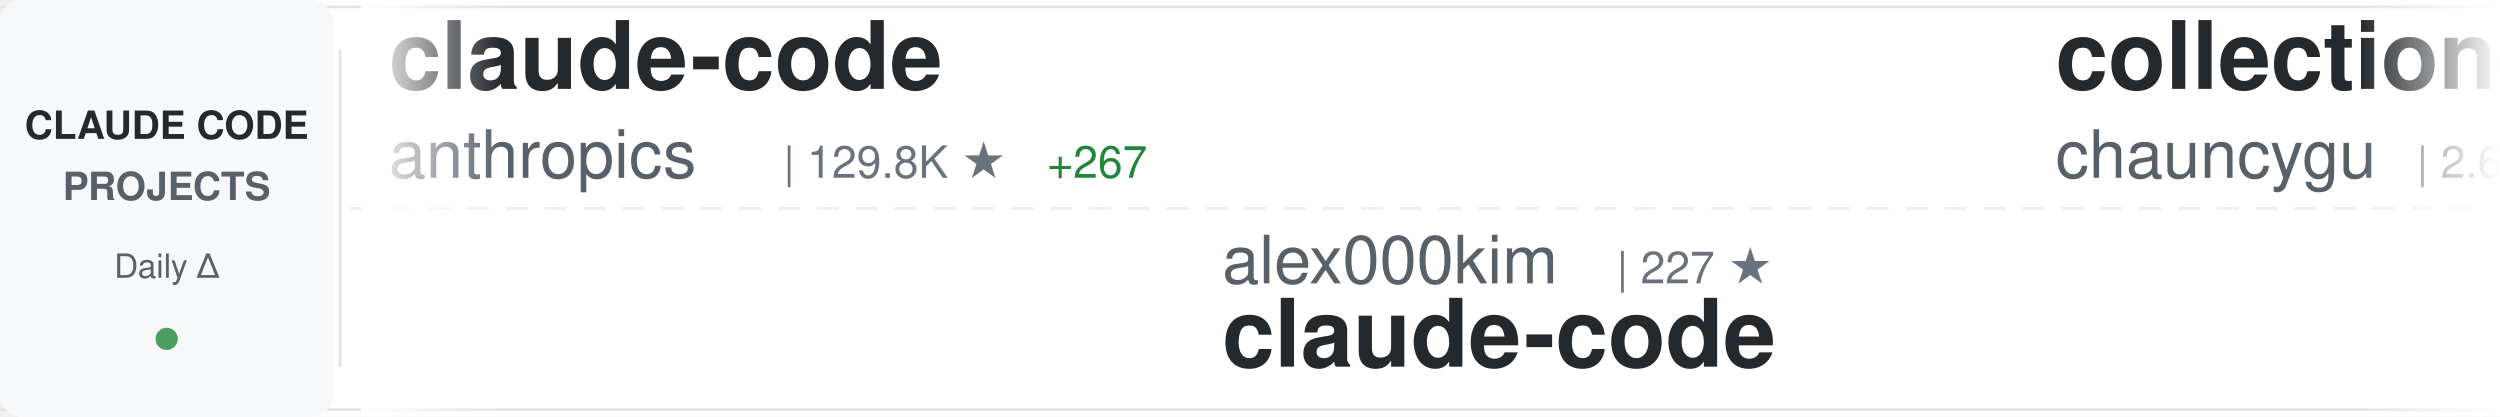
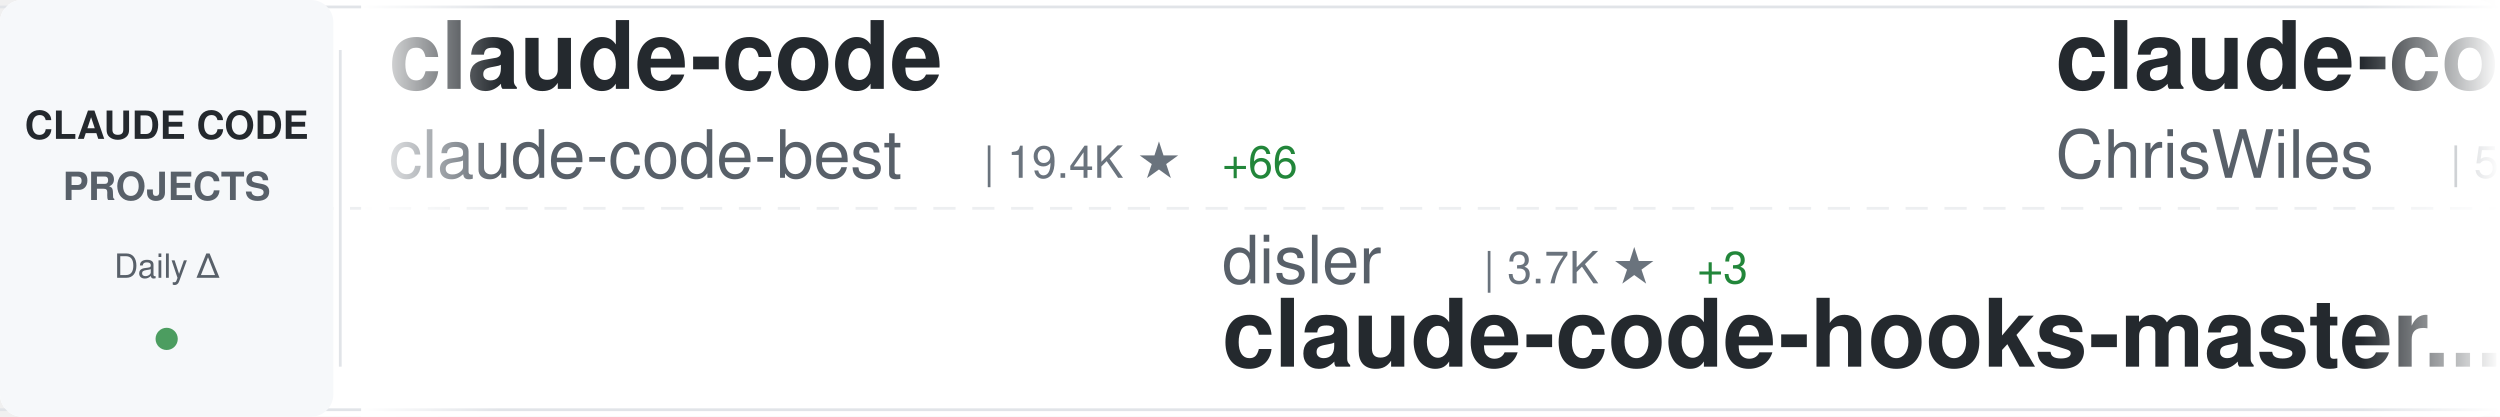
<svg xmlns="http://www.w3.org/2000/svg" width="900" height="150">
  <defs>
    <linearGradient id="awesomeLeftFade" x1="0%" y1="0%" x2="100%" y2="0%">
      <stop offset="0%" style="stop-color:#ffffff;stop-opacity:1" />
      <stop offset="100%" style="stop-color:#ffffff;stop-opacity:0" />
    </linearGradient>
    <linearGradient id="awesomeRightFade" x1="0%" y1="0%" x2="100%" y2="0%">
      <stop offset="0%" style="stop-color:#ffffff;stop-opacity:0" />
      <stop offset="100%" style="stop-color:#ffffff;stop-opacity:1" />
    </linearGradient>
  </defs>
  <rect width="900" height="150" fill="#ffffff" rx="8" />
  <rect x="0" y="2" width="900" height="1" fill="#e1e4e8" />
  <rect x="0" y="147" width="900" height="1" fill="#e1e4e8" />
  <line x1="0" y1="75" x2="900" y2="75" stroke="#e1e4e8" stroke-width="1" stroke-dasharray="8 6" opacity="0.6" />
  <rect x="0" y="0" width="120" height="150" fill="#f6f8fa" rx="8" />
  <text x="60" y="50" font-family="-apple-system, BlinkMacSystemFont, 'Segoe UI', Helvetica, Arial, sans-serif" font-size="14" font-weight="600" fill="#24292e" text-anchor="middle">CLAUDE CODE</text>
  <text x="60" y="72" font-family="-apple-system, BlinkMacSystemFont, 'Segoe UI', Helvetica, Arial, sans-serif" font-size="14" font-weight="600" fill="#586069" text-anchor="middle">PROJECTS</text>
  <text x="60" y="100" font-family="-apple-system, BlinkMacSystemFont, 'Segoe UI', Helvetica, Arial, sans-serif" font-size="12" font-weight="500" fill="#586069" text-anchor="middle">Daily Δ</text>
  <circle cx="60" cy="122" r="4" fill="#22863a" opacity="0.8" />
  <rect x="122" y="18" width="1" height="114" fill="#e1e4e8" />
  <clipPath id="awesomeTickerClip">
    <rect x="130" y="0" width="770" height="150" />
  </clipPath>
  <g clip-path="url(#awesomeTickerClip)">
    <g id="awesomeTickerItems">
      <animateTransform attributeName="transform" attributeType="XML" type="translate" from="0 0" to="-3000 0" dur="54s" repeatCount="indefinite" />
      <g transform="translate(0, 0)">
        <text x="140" y="32" font-family="-apple-system, BlinkMacSystemFont, 'Segoe UI', Helvetica, Arial, sans-serif" font-size="34" font-weight="600" fill="#24292e">claude-code</text>
-         <text x="140" y="64" font-family="-apple-system, BlinkMacSystemFont, 'Segoe UI', Helvetica, Arial, sans-serif" font-size="24" font-weight="400" fill="#586069">anthropics</text>
-         <text x="282" y="64" font-family="-apple-system, BlinkMacSystemFont, 'Segoe UI', Helvetica, Arial, sans-serif" font-size="16" font-weight="500" fill="#6a737d">| 129.8K ★</text>
-         <text x="377" y="64" font-family="-apple-system, BlinkMacSystemFont, 'Segoe UI', Helvetica, Arial, sans-serif" font-size="16" font-weight="500" fill="#22863a"> +267</text>
+         <text x="140" y="64" font-family="-apple-system, BlinkMacSystemFont, 'Segoe UI', Helvetica, Arial, sans-serif" font-size="24" font-weight="400" fill="#586069">claude-code-best</text>
+         <text x="354" y="64" font-family="-apple-system, BlinkMacSystemFont, 'Segoe UI', Helvetica, Arial, sans-serif" font-size="16" font-weight="500" fill="#6a737d">| 19.4K ★</text>
+         <text x="440" y="64" font-family="-apple-system, BlinkMacSystemFont, 'Segoe UI', Helvetica, Arial, sans-serif" font-size="16" font-weight="500" fill="#22863a"> +66</text>
      </g>
      <g transform="translate(300, 0)">
-         <text x="140" y="102" font-family="-apple-system, BlinkMacSystemFont, 'Segoe UI', Helvetica, Arial, sans-serif" font-size="24" font-weight="400" fill="#586069">alex000kim</text>
-         <text x="282" y="102" font-family="-apple-system, BlinkMacSystemFont, 'Segoe UI', Helvetica, Arial, sans-serif" font-size="16" font-weight="500" fill="#6a737d">| 227 ★</text>
-         <text x="140" y="132" font-family="-apple-system, BlinkMacSystemFont, 'Segoe UI', Helvetica, Arial, sans-serif" font-size="34" font-weight="600" fill="#24292e">claude-code</text>
+         <text x="140" y="102" font-family="-apple-system, BlinkMacSystemFont, 'Segoe UI', Helvetica, Arial, sans-serif" font-size="24" font-weight="400" fill="#586069">disler</text>
+         <text x="234" y="102" font-family="-apple-system, BlinkMacSystemFont, 'Segoe UI', Helvetica, Arial, sans-serif" font-size="16" font-weight="500" fill="#6a737d">| 3.7K ★</text>
+         <text x="311" y="102" font-family="-apple-system, BlinkMacSystemFont, 'Segoe UI', Helvetica, Arial, sans-serif" font-size="16" font-weight="500" fill="#22863a"> +3</text>
+         <text x="140" y="132" font-family="-apple-system, BlinkMacSystemFont, 'Segoe UI', Helvetica, Arial, sans-serif" font-size="34" font-weight="600" fill="#24292e">claude-code-hooks-master...</text>
      </g>
      <g transform="translate(600, 0)">
+         <text x="140" y="32" font-family="-apple-system, BlinkMacSystemFont, 'Segoe UI', Helvetica, Arial, sans-serif" font-size="34" font-weight="600" fill="#24292e">claude-code-showcase</text>
+         <text x="140" y="64" font-family="-apple-system, BlinkMacSystemFont, 'Segoe UI', Helvetica, Arial, sans-serif" font-size="24" font-weight="400" fill="#586069">ChrisWiles</text>
+         <text x="282" y="64" font-family="-apple-system, BlinkMacSystemFont, 'Segoe UI', Helvetica, Arial, sans-serif" font-size="16" font-weight="500" fill="#6a737d">| 5.9K ★</text>
+         <text x="359" y="64" font-family="-apple-system, BlinkMacSystemFont, 'Segoe UI', Helvetica, Arial, sans-serif" font-size="16" font-weight="500" fill="#22863a"> +3</text>
+       </g>
+       <g transform="translate(900, 0)">
+         <text x="140" y="102" font-family="-apple-system, BlinkMacSystemFont, 'Segoe UI', Helvetica, Arial, sans-serif" font-size="24" font-weight="400" fill="#586069">wanshuiyin</text>
+         <text x="282" y="102" font-family="-apple-system, BlinkMacSystemFont, 'Segoe UI', Helvetica, Arial, sans-serif" font-size="16" font-weight="500" fill="#6a737d">| 11.3K ★</text>
+         <text x="368" y="102" font-family="-apple-system, BlinkMacSystemFont, 'Segoe UI', Helvetica, Arial, sans-serif" font-size="16" font-weight="500" fill="#22863a"> +92</text>
+         <text x="140" y="132" font-family="-apple-system, BlinkMacSystemFont, 'Segoe UI', Helvetica, Arial, sans-serif" font-size="34" font-weight="600" fill="#24292e">Auto-claude-code-researc...</text>
+       </g>
+       <g transform="translate(1200, 0)">
        <text x="140" y="32" font-family="-apple-system, BlinkMacSystemFont, 'Segoe UI', Helvetica, Arial, sans-serif" font-size="34" font-weight="600" fill="#24292e">collection-claude-code-s...</text>
        <text x="140" y="64" font-family="-apple-system, BlinkMacSystemFont, 'Segoe UI', Helvetica, Arial, sans-serif" font-size="24" font-weight="400" fill="#586069">chauncygu</text>
        <text x="270" y="64" font-family="-apple-system, BlinkMacSystemFont, 'Segoe UI', Helvetica, Arial, sans-serif" font-size="16" font-weight="500" fill="#6a737d">| 2.6K ★</text>
-         <text x="347" y="64" font-family="-apple-system, BlinkMacSystemFont, 'Segoe UI', Helvetica, Arial, sans-serif" font-size="16" font-weight="500" fill="#22863a"> +6</text>
-       </g>
-       <g transform="translate(900, 0)">
-         <text x="140" y="102" font-family="-apple-system, BlinkMacSystemFont, 'Segoe UI', Helvetica, Arial, sans-serif" font-size="24" font-weight="400" fill="#586069">Chachamaru127</text>
-         <text x="318" y="102" font-family="-apple-system, BlinkMacSystemFont, 'Segoe UI', Helvetica, Arial, sans-serif" font-size="16" font-weight="500" fill="#6a737d">| 2.6K ★</text>
-         <text x="395" y="102" font-family="-apple-system, BlinkMacSystemFont, 'Segoe UI', Helvetica, Arial, sans-serif" font-size="16" font-weight="500" fill="#22863a"> +67</text>
-         <text x="140" y="132" font-family="-apple-system, BlinkMacSystemFont, 'Segoe UI', Helvetica, Arial, sans-serif" font-size="34" font-weight="600" fill="#24292e">claude-code-harness</text>
-       </g>
-       <g transform="translate(1200, 0)">
-         <text x="140" y="32" font-family="-apple-system, BlinkMacSystemFont, 'Segoe UI', Helvetica, Arial, sans-serif" font-size="34" font-weight="600" fill="#24292e">claude-code-book</text>
-         <text x="140" y="64" font-family="-apple-system, BlinkMacSystemFont, 'Segoe UI', Helvetica, Arial, sans-serif" font-size="24" font-weight="400" fill="#586069">lintsinghua</text>
-         <text x="294" y="64" font-family="-apple-system, BlinkMacSystemFont, 'Segoe UI', Helvetica, Arial, sans-serif" font-size="16" font-weight="500" fill="#6a737d">| 3.5K ★</text>
-         <text x="371" y="64" font-family="-apple-system, BlinkMacSystemFont, 'Segoe UI', Helvetica, Arial, sans-serif" font-size="16" font-weight="500" fill="#22863a"> +12</text>
+         <text x="347" y="64" font-family="-apple-system, BlinkMacSystemFont, 'Segoe UI', Helvetica, Arial, sans-serif" font-size="16" font-weight="500" fill="#22863a"> +8</text>
      </g>
      <g transform="translate(1500, 0)">
-         <text x="140" y="102" font-family="-apple-system, BlinkMacSystemFont, 'Segoe UI', Helvetica, Arial, sans-serif" font-size="24" font-weight="400" fill="#586069">Cranot</text>
-         <text x="234" y="102" font-family="-apple-system, BlinkMacSystemFont, 'Segoe UI', Helvetica, Arial, sans-serif" font-size="16" font-weight="500" fill="#6a737d">| 2.8K ★</text>
-         <text x="311" y="102" font-family="-apple-system, BlinkMacSystemFont, 'Segoe UI', Helvetica, Arial, sans-serif" font-size="16" font-weight="500" fill="#22863a"> +1</text>
-         <text x="140" y="132" font-family="-apple-system, BlinkMacSystemFont, 'Segoe UI', Helvetica, Arial, sans-serif" font-size="34" font-weight="600" fill="#24292e">claude-code-guide</text>
+         <text x="140" y="102" font-family="-apple-system, BlinkMacSystemFont, 'Segoe UI', Helvetica, Arial, sans-serif" font-size="24" font-weight="400" fill="#586069">catlog22</text>
+         <text x="258" y="102" font-family="-apple-system, BlinkMacSystemFont, 'Segoe UI', Helvetica, Arial, sans-serif" font-size="16" font-weight="500" fill="#6a737d">| 2.1K ★</text>
+         <text x="335" y="102" font-family="-apple-system, BlinkMacSystemFont, 'Segoe UI', Helvetica, Arial, sans-serif" font-size="16" font-weight="500" fill="#22863a"> +6</text>
+         <text x="140" y="132" font-family="-apple-system, BlinkMacSystemFont, 'Segoe UI', Helvetica, Arial, sans-serif" font-size="34" font-weight="600" fill="#24292e">Claude-Code-Workflow</text>
      </g>
      <g transform="translate(1800, 0)">
-         <text x="140" y="32" font-family="-apple-system, BlinkMacSystemFont, 'Segoe UI', Helvetica, Arial, sans-serif" font-size="34" font-weight="600" fill="#24292e">Claude-Code</text>
-         <text x="140" y="64" font-family="-apple-system, BlinkMacSystemFont, 'Segoe UI', Helvetica, Arial, sans-serif" font-size="24" font-weight="400" fill="#586069">KPR111</text>
-         <text x="234" y="64" font-family="-apple-system, BlinkMacSystemFont, 'Segoe UI', Helvetica, Arial, sans-serif" font-size="16" font-weight="500" fill="#6a737d">| 18 ★</text>
+         <text x="140" y="32" font-family="-apple-system, BlinkMacSystemFont, 'Segoe UI', Helvetica, Arial, sans-serif" font-size="34" font-weight="600" fill="#24292e">claude-code-source</text>
+         <text x="140" y="64" font-family="-apple-system, BlinkMacSystemFont, 'Segoe UI', Helvetica, Arial, sans-serif" font-size="24" font-weight="400" fill="#586069">JrCx7scC</text>
+         <text x="258" y="64" font-family="-apple-system, BlinkMacSystemFont, 'Segoe UI', Helvetica, Arial, sans-serif" font-size="16" font-weight="500" fill="#6a737d">| 370 ★</text>
+         <text x="326" y="64" font-family="-apple-system, BlinkMacSystemFont, 'Segoe UI', Helvetica, Arial, sans-serif" font-size="16" font-weight="500" fill="#22863a"> +1</text>
      </g>
      <g transform="translate(2100, 0)">
-         <text x="140" y="102" font-family="-apple-system, BlinkMacSystemFont, 'Segoe UI', Helvetica, Arial, sans-serif" font-size="24" font-weight="400" fill="#586069">isboyjc</text>
-         <text x="246" y="102" font-family="-apple-system, BlinkMacSystemFont, 'Segoe UI', Helvetica, Arial, sans-serif" font-size="16" font-weight="500" fill="#6a737d">| 158 ★</text>
-         <text x="140" y="132" font-family="-apple-system, BlinkMacSystemFont, 'Segoe UI', Helvetica, Arial, sans-serif" font-size="34" font-weight="600" fill="#24292e">claude-code</text>
+         <text x="140" y="102" font-family="-apple-system, BlinkMacSystemFont, 'Segoe UI', Helvetica, Arial, sans-serif" font-size="24" font-weight="400" fill="#586069">KPR111</text>
+         <text x="234" y="102" font-family="-apple-system, BlinkMacSystemFont, 'Segoe UI', Helvetica, Arial, sans-serif" font-size="16" font-weight="500" fill="#6a737d">| 18 ★</text>
+         <text x="140" y="132" font-family="-apple-system, BlinkMacSystemFont, 'Segoe UI', Helvetica, Arial, sans-serif" font-size="34" font-weight="600" fill="#24292e">Claude-Code</text>
      </g>
      <g transform="translate(2400, 0)">
-         <text x="140" y="32" font-family="-apple-system, BlinkMacSystemFont, 'Segoe UI', Helvetica, Arial, sans-serif" font-size="34" font-weight="600" fill="#24292e">claude-code</text>
-         <text x="140" y="64" font-family="-apple-system, BlinkMacSystemFont, 'Segoe UI', Helvetica, Arial, sans-serif" font-size="24" font-weight="400" fill="#586069">mehmoodosman</text>
-         <text x="306" y="64" font-family="-apple-system, BlinkMacSystemFont, 'Segoe UI', Helvetica, Arial, sans-serif" font-size="16" font-weight="500" fill="#6a737d">| 169 ★</text>
+         <text x="140" y="32" font-family="-apple-system, BlinkMacSystemFont, 'Segoe UI', Helvetica, Arial, sans-serif" font-size="34" font-weight="600" fill="#24292e">claude-code-proxy</text>
+         <text x="140" y="64" font-family="-apple-system, BlinkMacSystemFont, 'Segoe UI', Helvetica, Arial, sans-serif" font-size="24" font-weight="400" fill="#586069">fuergaosi233</text>
+         <text x="306" y="64" font-family="-apple-system, BlinkMacSystemFont, 'Segoe UI', Helvetica, Arial, sans-serif" font-size="16" font-weight="500" fill="#6a737d">| 2.6K ★</text>
+         <text x="383" y="64" font-family="-apple-system, BlinkMacSystemFont, 'Segoe UI', Helvetica, Arial, sans-serif" font-size="16" font-weight="500" fill="#22863a"> +4</text>
      </g>
      <g transform="translate(2700, 0)">
-         <text x="140" y="102" font-family="-apple-system, BlinkMacSystemFont, 'Segoe UI', Helvetica, Arial, sans-serif" font-size="24" font-weight="400" fill="#586069">SeemSeam</text>
-         <text x="258" y="102" font-family="-apple-system, BlinkMacSystemFont, 'Segoe UI', Helvetica, Arial, sans-serif" font-size="16" font-weight="500" fill="#6a737d">| 2.9K ★</text>
-         <text x="335" y="102" font-family="-apple-system, BlinkMacSystemFont, 'Segoe UI', Helvetica, Arial, sans-serif" font-size="16" font-weight="500" fill="#22863a"> +7</text>
-         <text x="140" y="132" font-family="-apple-system, BlinkMacSystemFont, 'Segoe UI', Helvetica, Arial, sans-serif" font-size="34" font-weight="600" fill="#24292e">claude_codex_bridge</text>
+         <text x="140" y="102" font-family="-apple-system, BlinkMacSystemFont, 'Segoe UI', Helvetica, Arial, sans-serif" font-size="24" font-weight="400" fill="#586069">shanraisshan</text>
+         <text x="306" y="102" font-family="-apple-system, BlinkMacSystemFont, 'Segoe UI', Helvetica, Arial, sans-serif" font-size="16" font-weight="500" fill="#6a737d">| 56.3K ★</text>
+         <text x="392" y="102" font-family="-apple-system, BlinkMacSystemFont, 'Segoe UI', Helvetica, Arial, sans-serif" font-size="16" font-weight="500" fill="#22863a"> +189</text>
+         <text x="140" y="132" font-family="-apple-system, BlinkMacSystemFont, 'Segoe UI', Helvetica, Arial, sans-serif" font-size="34" font-weight="600" fill="#24292e">claude-code-best-practic...</text>
      </g>
      <g transform="translate(3000, 0)">
        <text x="140" y="32" font-family="-apple-system, BlinkMacSystemFont, 'Segoe UI', Helvetica, Arial, sans-serif" font-size="34" font-weight="600" fill="#24292e">claude-code</text>
-         <text x="140" y="64" font-family="-apple-system, BlinkMacSystemFont, 'Segoe UI', Helvetica, Arial, sans-serif" font-size="24" font-weight="400" fill="#586069">anthropics</text>
-         <text x="282" y="64" font-family="-apple-system, BlinkMacSystemFont, 'Segoe UI', Helvetica, Arial, sans-serif" font-size="16" font-weight="500" fill="#6a737d">| 129.8K ★</text>
-         <text x="377" y="64" font-family="-apple-system, BlinkMacSystemFont, 'Segoe UI', Helvetica, Arial, sans-serif" font-size="16" font-weight="500" fill="#22863a"> +267</text>
+         <text x="140" y="64" font-family="-apple-system, BlinkMacSystemFont, 'Segoe UI', Helvetica, Arial, sans-serif" font-size="24" font-weight="400" fill="#586069">claude-code-best</text>
+         <text x="354" y="64" font-family="-apple-system, BlinkMacSystemFont, 'Segoe UI', Helvetica, Arial, sans-serif" font-size="16" font-weight="500" fill="#6a737d">| 19.4K ★</text>
+         <text x="440" y="64" font-family="-apple-system, BlinkMacSystemFont, 'Segoe UI', Helvetica, Arial, sans-serif" font-size="16" font-weight="500" fill="#22863a"> +66</text>
      </g>
      <g transform="translate(3300, 0)">
-         <text x="140" y="102" font-family="-apple-system, BlinkMacSystemFont, 'Segoe UI', Helvetica, Arial, sans-serif" font-size="24" font-weight="400" fill="#586069">alex000kim</text>
-         <text x="282" y="102" font-family="-apple-system, BlinkMacSystemFont, 'Segoe UI', Helvetica, Arial, sans-serif" font-size="16" font-weight="500" fill="#6a737d">| 227 ★</text>
-         <text x="140" y="132" font-family="-apple-system, BlinkMacSystemFont, 'Segoe UI', Helvetica, Arial, sans-serif" font-size="34" font-weight="600" fill="#24292e">claude-code</text>
+         <text x="140" y="102" font-family="-apple-system, BlinkMacSystemFont, 'Segoe UI', Helvetica, Arial, sans-serif" font-size="24" font-weight="400" fill="#586069">disler</text>
+         <text x="234" y="102" font-family="-apple-system, BlinkMacSystemFont, 'Segoe UI', Helvetica, Arial, sans-serif" font-size="16" font-weight="500" fill="#6a737d">| 3.7K ★</text>
+         <text x="311" y="102" font-family="-apple-system, BlinkMacSystemFont, 'Segoe UI', Helvetica, Arial, sans-serif" font-size="16" font-weight="500" fill="#22863a"> +3</text>
+         <text x="140" y="132" font-family="-apple-system, BlinkMacSystemFont, 'Segoe UI', Helvetica, Arial, sans-serif" font-size="34" font-weight="600" fill="#24292e">claude-code-hooks-master...</text>
      </g>
      <g transform="translate(3600, 0)">
-         <text x="140" y="32" font-family="-apple-system, BlinkMacSystemFont, 'Segoe UI', Helvetica, Arial, sans-serif" font-size="34" font-weight="600" fill="#24292e">collection-claude-code-s...</text>
-         <text x="140" y="64" font-family="-apple-system, BlinkMacSystemFont, 'Segoe UI', Helvetica, Arial, sans-serif" font-size="24" font-weight="400" fill="#586069">chauncygu</text>
-         <text x="270" y="64" font-family="-apple-system, BlinkMacSystemFont, 'Segoe UI', Helvetica, Arial, sans-serif" font-size="16" font-weight="500" fill="#6a737d">| 2.6K ★</text>
-         <text x="347" y="64" font-family="-apple-system, BlinkMacSystemFont, 'Segoe UI', Helvetica, Arial, sans-serif" font-size="16" font-weight="500" fill="#22863a"> +6</text>
+         <text x="140" y="32" font-family="-apple-system, BlinkMacSystemFont, 'Segoe UI', Helvetica, Arial, sans-serif" font-size="34" font-weight="600" fill="#24292e">claude-code-showcase</text>
+         <text x="140" y="64" font-family="-apple-system, BlinkMacSystemFont, 'Segoe UI', Helvetica, Arial, sans-serif" font-size="24" font-weight="400" fill="#586069">ChrisWiles</text>
+         <text x="282" y="64" font-family="-apple-system, BlinkMacSystemFont, 'Segoe UI', Helvetica, Arial, sans-serif" font-size="16" font-weight="500" fill="#6a737d">| 5.9K ★</text>
+         <text x="359" y="64" font-family="-apple-system, BlinkMacSystemFont, 'Segoe UI', Helvetica, Arial, sans-serif" font-size="16" font-weight="500" fill="#22863a"> +3</text>
      </g>
      <g transform="translate(3900, 0)">
-         <text x="140" y="102" font-family="-apple-system, BlinkMacSystemFont, 'Segoe UI', Helvetica, Arial, sans-serif" font-size="24" font-weight="400" fill="#586069">Chachamaru127</text>
-         <text x="318" y="102" font-family="-apple-system, BlinkMacSystemFont, 'Segoe UI', Helvetica, Arial, sans-serif" font-size="16" font-weight="500" fill="#6a737d">| 2.6K ★</text>
-         <text x="395" y="102" font-family="-apple-system, BlinkMacSystemFont, 'Segoe UI', Helvetica, Arial, sans-serif" font-size="16" font-weight="500" fill="#22863a"> +67</text>
-         <text x="140" y="132" font-family="-apple-system, BlinkMacSystemFont, 'Segoe UI', Helvetica, Arial, sans-serif" font-size="34" font-weight="600" fill="#24292e">claude-code-harness</text>
+         <text x="140" y="102" font-family="-apple-system, BlinkMacSystemFont, 'Segoe UI', Helvetica, Arial, sans-serif" font-size="24" font-weight="400" fill="#586069">wanshuiyin</text>
+         <text x="282" y="102" font-family="-apple-system, BlinkMacSystemFont, 'Segoe UI', Helvetica, Arial, sans-serif" font-size="16" font-weight="500" fill="#6a737d">| 11.3K ★</text>
+         <text x="368" y="102" font-family="-apple-system, BlinkMacSystemFont, 'Segoe UI', Helvetica, Arial, sans-serif" font-size="16" font-weight="500" fill="#22863a"> +92</text>
+         <text x="140" y="132" font-family="-apple-system, BlinkMacSystemFont, 'Segoe UI', Helvetica, Arial, sans-serif" font-size="34" font-weight="600" fill="#24292e">Auto-claude-code-researc...</text>
      </g>
    </g>
  </g>
  <rect x="130" y="0" width="50" height="150" fill="url(#awesomeLeftFade)" />
  <rect x="850" y="0" width="50" height="150" fill="url(#awesomeRightFade)" />
</svg>
